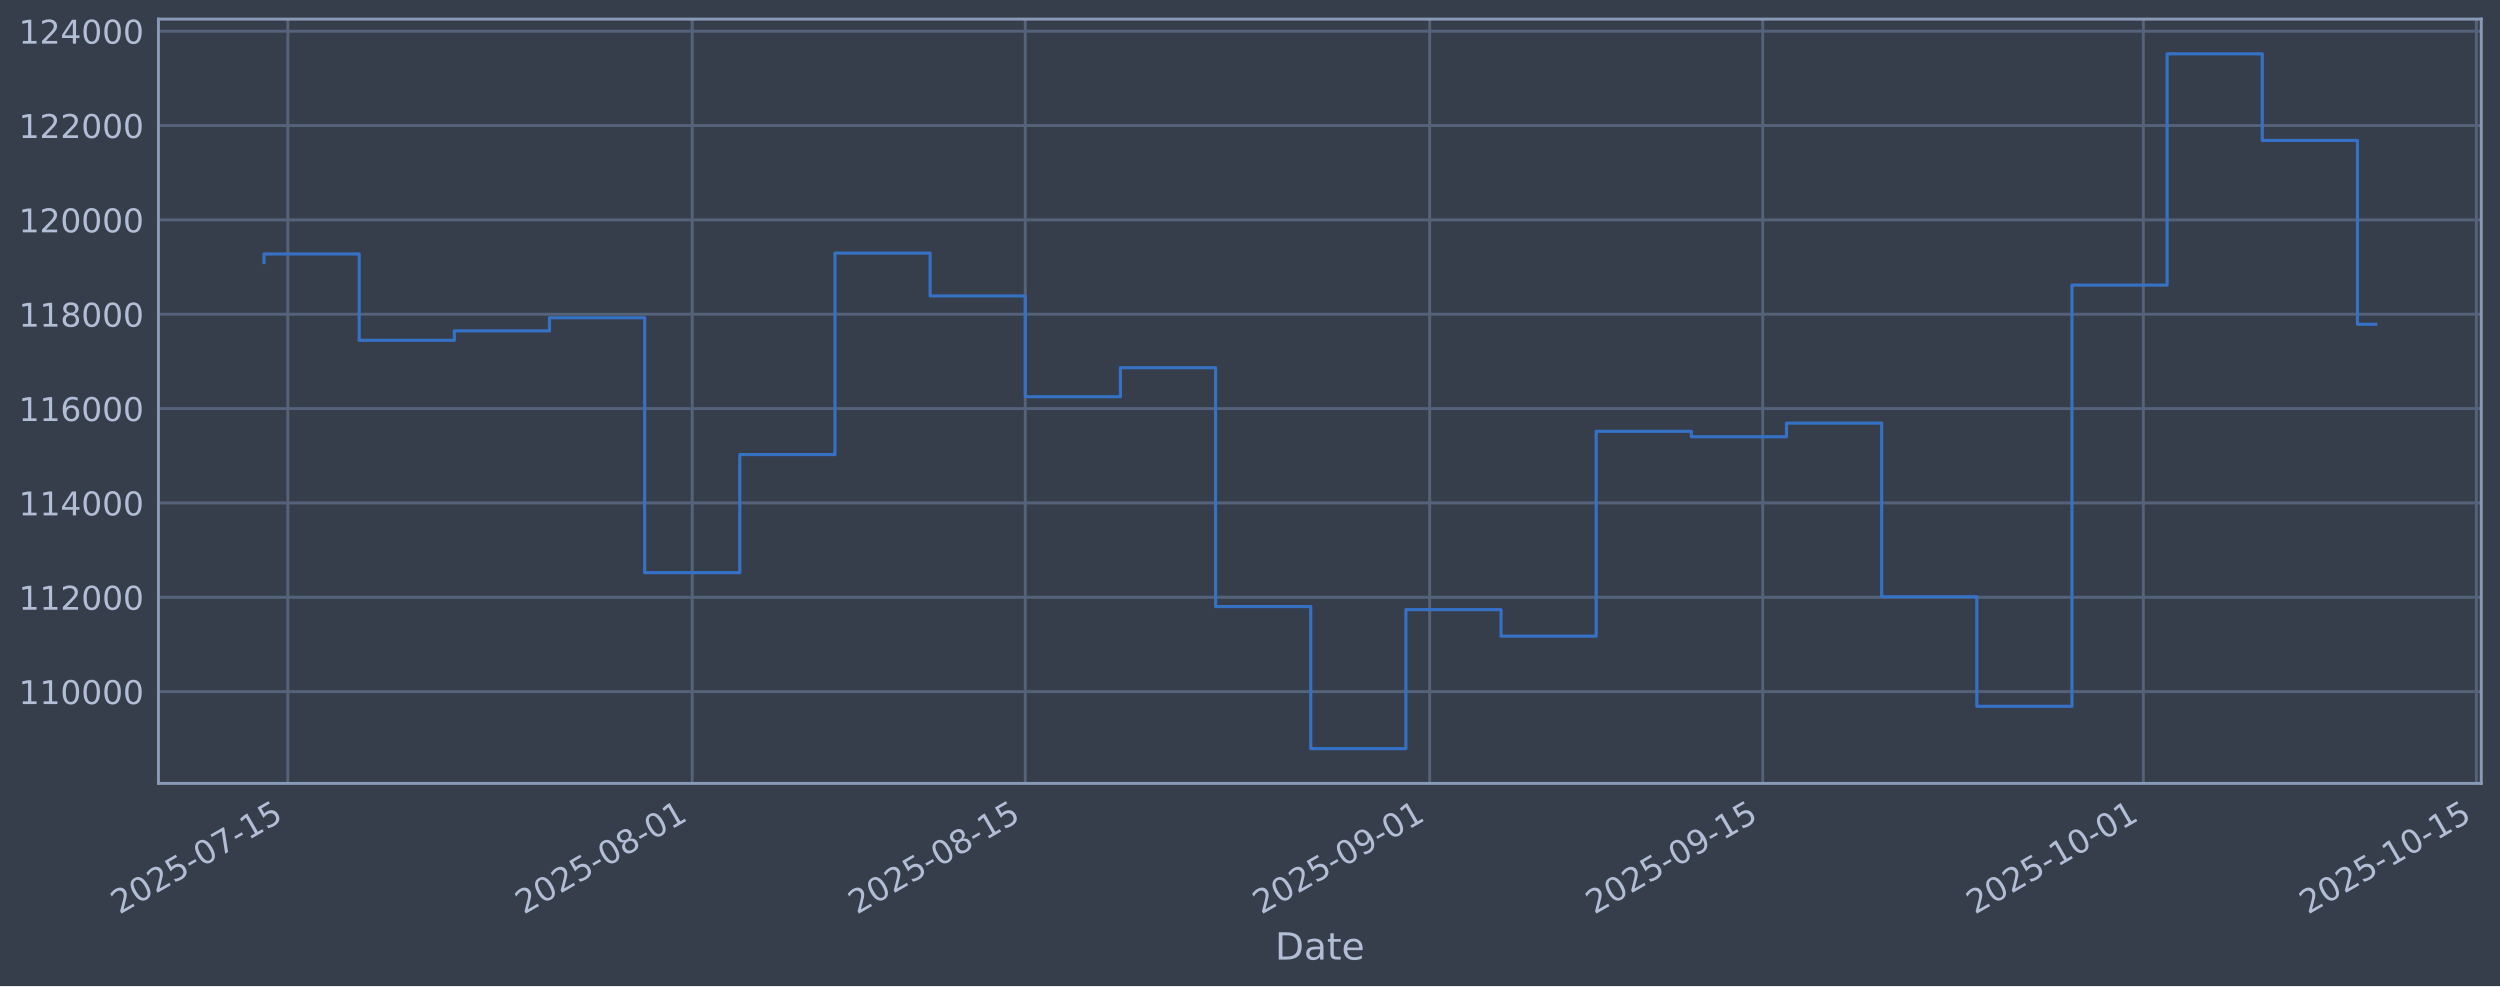
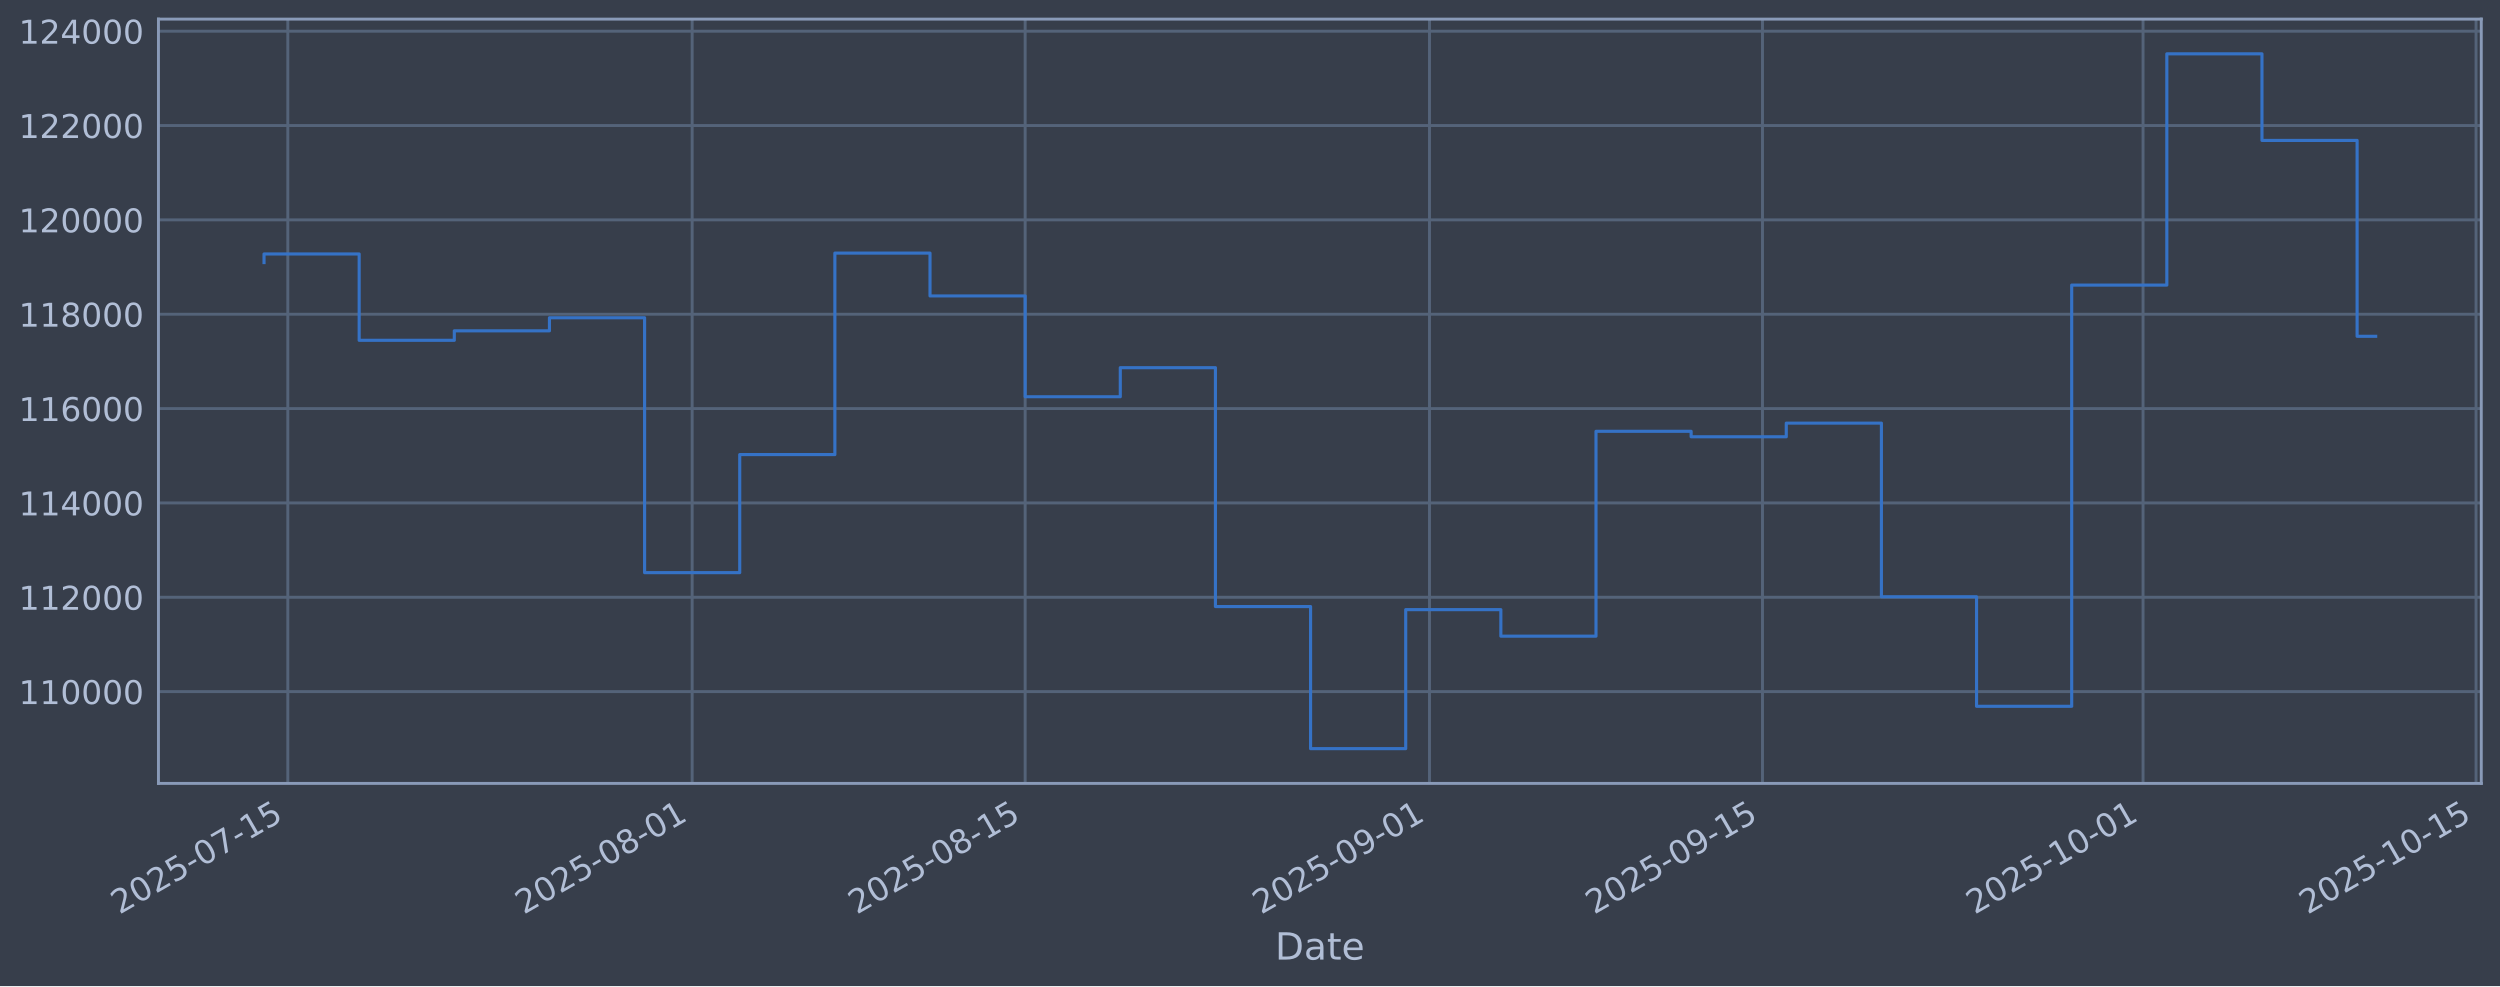
<svg xmlns="http://www.w3.org/2000/svg" xmlns:xlink="http://www.w3.org/1999/xlink" width="960.9pt" height="379.017pt" viewBox="0 0 960.9 379.017" version="1.1">
  <defs>
    <style type="text/css">*{stroke-linejoin: round; stroke-linecap: butt}</style>
  </defs>
  <g id="figure_1">
    <g id="patch_1">
      <path d="M 0 379.017  L 960.9 379.017  L 960.9 0  L 0 0  z " style="fill: #373e4b" />
    </g>
    <g id="axes_1">
      <g id="patch_2">
        <path d="M 60.901 301.107  L 953.701 301.107  L 953.701 7.347  L 60.901 7.347  z " style="fill: #373e4b" />
      </g>
      <g id="matplotlib.axis_1">
        <g id="xtick_1">
          <g id="line2d_1">
-             <path d="M 110.626 301.107  L 110.626 7.347  " clip-path="url(#p872a3fb16b)" style="fill: none; stroke: #546379; stroke-width: 1.12; stroke-linecap: square" />
+             <path d="M 110.624 301.107  L 110.624 7.347  " clip-path="url(#p2f9daf2559)" style="fill: none; stroke: #546379; stroke-width: 1.12; stroke-linecap: square" />
          </g>
          <g id="line2d_2" />
          <g id="text_1">
-             <g style="fill: #b1bed6" transform="translate(45.90022 351.6113) rotate(-30) scale(0.126 -0.126)">
+             <g style="fill: #b1bed6" transform="translate(45.89881 351.6113) rotate(-30) scale(0.126 -0.126)">
              <defs>
                <path id="DejaVuSans-32" d="M 1228 531  L 3431 531  L 3431 0  L 469 0  L 469 531  Q 828 903 1448 1529  Q 2069 2156 2228 2338  Q 2531 2678 2651 2914  Q 2772 3150 2772 3378  Q 2772 3750 2511 3984  Q 2250 4219 1831 4219  Q 1534 4219 1204 4116  Q 875 4013 500 3803  L 500 4441  Q 881 4594 1212 4672  Q 1544 4750 1819 4750  Q 2544 4750 2975 4387  Q 3406 4025 3406 3419  Q 3406 3131 3298 2873  Q 3191 2616 2906 2266  Q 2828 2175 2409 1742  Q 1991 1309 1228 531  z " transform="scale(0.015625)" />
                <path id="DejaVuSans-30" d="M 2034 4250  Q 1547 4250 1301 3770  Q 1056 3291 1056 2328  Q 1056 1369 1301 889  Q 1547 409 2034 409  Q 2525 409 2770 889  Q 3016 1369 3016 2328  Q 3016 3291 2770 3770  Q 2525 4250 2034 4250  z M 2034 4750  Q 2819 4750 3233 4129  Q 3647 3509 3647 2328  Q 3647 1150 3233 529  Q 2819 -91 2034 -91  Q 1250 -91 836 529  Q 422 1150 422 2328  Q 422 3509 836 4129  Q 1250 4750 2034 4750  z " transform="scale(0.015625)" />
                <path id="DejaVuSans-35" d="M 691 4666  L 3169 4666  L 3169 4134  L 1269 4134  L 1269 2991  Q 1406 3038 1543 3061  Q 1681 3084 1819 3084  Q 2600 3084 3056 2656  Q 3513 2228 3513 1497  Q 3513 744 3044 326  Q 2575 -91 1722 -91  Q 1428 -91 1123 -41  Q 819 9 494 109  L 494 744  Q 775 591 1075 516  Q 1375 441 1709 441  Q 2250 441 2565 725  Q 2881 1009 2881 1497  Q 2881 1984 2565 2268  Q 2250 2553 1709 2553  Q 1456 2553 1204 2497  Q 953 2441 691 2322  L 691 4666  z " transform="scale(0.015625)" />
                <path id="DejaVuSans-2d" d="M 313 2009  L 1997 2009  L 1997 1497  L 313 1497  L 313 2009  z " transform="scale(0.015625)" />
                <path id="DejaVuSans-37" d="M 525 4666  L 3525 4666  L 3525 4397  L 1831 0  L 1172 0  L 2766 4134  L 525 4134  L 525 4666  z " transform="scale(0.015625)" />
                <path id="DejaVuSans-31" d="M 794 531  L 1825 531  L 1825 4091  L 703 3866  L 703 4441  L 1819 4666  L 2450 4666  L 2450 531  L 3481 531  L 3481 0  L 794 0  L 794 531  z " transform="scale(0.015625)" />
              </defs>
              <use xlink:href="#DejaVuSans-32" />
              <use xlink:href="#DejaVuSans-30" transform="translate(63.62305 0)" />
              <use xlink:href="#DejaVuSans-32" transform="translate(127.2461 0)" />
              <use xlink:href="#DejaVuSans-35" transform="translate(190.8691 0)" />
              <use xlink:href="#DejaVuSans-2d" transform="translate(254.4922 0)" />
              <use xlink:href="#DejaVuSans-30" transform="translate(290.5762 0)" />
              <use xlink:href="#DejaVuSans-37" transform="translate(354.1992 0)" />
              <use xlink:href="#DejaVuSans-2d" transform="translate(417.8223 0)" />
              <use xlink:href="#DejaVuSans-31" transform="translate(453.9062 0)" />
              <use xlink:href="#DejaVuSans-35" transform="translate(517.5293 0)" />
            </g>
          </g>
        </g>
        <g id="xtick_2">
          <g id="line2d_3">
-             <path d="M 266.064 301.107  L 266.064 7.347  " clip-path="url(#p872a3fb16b)" style="fill: none; stroke: #546379; stroke-width: 1.12; stroke-linecap: square" />
+             <path d="M 266.038 301.107  L 266.038 7.347  " clip-path="url(#p2f9daf2559)" style="fill: none; stroke: #546379; stroke-width: 1.12; stroke-linecap: square" />
          </g>
          <g id="line2d_4" />
          <g id="text_2">
-             <g style="fill: #b1bed6" transform="translate(201.3381 351.6113) rotate(-30) scale(0.126 -0.126)">
+             <g style="fill: #b1bed6" transform="translate(201.3128 351.6113) rotate(-30) scale(0.126 -0.126)">
              <defs>
                <path id="DejaVuSans-38" d="M 2034 2216  Q 1584 2216 1326 1975  Q 1069 1734 1069 1313  Q 1069 891 1326 650  Q 1584 409 2034 409  Q 2484 409 2743 651  Q 3003 894 3003 1313  Q 3003 1734 2745 1975  Q 2488 2216 2034 2216  z M 1403 2484  Q 997 2584 770 2862  Q 544 3141 544 3541  Q 544 4100 942 4425  Q 1341 4750 2034 4750  Q 2731 4750 3128 4425  Q 3525 4100 3525 3541  Q 3525 3141 3298 2862  Q 3072 2584 2669 2484  Q 3125 2378 3379 2068  Q 3634 1759 3634 1313  Q 3634 634 3220 271  Q 2806 -91 2034 -91  Q 1263 -91 848 271  Q 434 634 434 1313  Q 434 1759 690 2068  Q 947 2378 1403 2484  z M 1172 3481  Q 1172 3119 1398 2916  Q 1625 2713 2034 2713  Q 2441 2713 2670 2916  Q 2900 3119 2900 3481  Q 2900 3844 2670 4047  Q 2441 4250 2034 4250  Q 1625 4250 1398 4047  Q 1172 3844 1172 3481  z " transform="scale(0.015625)" />
              </defs>
              <use xlink:href="#DejaVuSans-32" />
              <use xlink:href="#DejaVuSans-30" transform="translate(63.62305 0)" />
              <use xlink:href="#DejaVuSans-32" transform="translate(127.2461 0)" />
              <use xlink:href="#DejaVuSans-35" transform="translate(190.8691 0)" />
              <use xlink:href="#DejaVuSans-2d" transform="translate(254.4922 0)" />
              <use xlink:href="#DejaVuSans-30" transform="translate(290.5762 0)" />
              <use xlink:href="#DejaVuSans-38" transform="translate(354.1992 0)" />
              <use xlink:href="#DejaVuSans-2d" transform="translate(417.8223 0)" />
              <use xlink:href="#DejaVuSans-30" transform="translate(453.9062 0)" />
              <use xlink:href="#DejaVuSans-31" transform="translate(517.5293 0)" />
            </g>
          </g>
        </g>
        <g id="xtick_3">
          <g id="line2d_5">
-             <path d="M 394.071 301.107  L 394.071 7.347  " clip-path="url(#p872a3fb16b)" style="fill: none; stroke: #546379; stroke-width: 1.12; stroke-linecap: square" />
+             <path d="M 394.026 301.107  L 394.026 7.347  " clip-path="url(#p2f9daf2559)" style="fill: none; stroke: #546379; stroke-width: 1.12; stroke-linecap: square" />
          </g>
          <g id="line2d_6" />
          <g id="text_3">
-             <g style="fill: #b1bed6" transform="translate(329.3458 351.6113) rotate(-30) scale(0.126 -0.126)">
+             <g style="fill: #b1bed6" transform="translate(329.3007 351.6113) rotate(-30) scale(0.126 -0.126)">
              <use xlink:href="#DejaVuSans-32" />
              <use xlink:href="#DejaVuSans-30" transform="translate(63.62305 0)" />
              <use xlink:href="#DejaVuSans-32" transform="translate(127.2461 0)" />
              <use xlink:href="#DejaVuSans-35" transform="translate(190.8691 0)" />
              <use xlink:href="#DejaVuSans-2d" transform="translate(254.4922 0)" />
              <use xlink:href="#DejaVuSans-30" transform="translate(290.5762 0)" />
              <use xlink:href="#DejaVuSans-38" transform="translate(354.1992 0)" />
              <use xlink:href="#DejaVuSans-2d" transform="translate(417.8223 0)" />
              <use xlink:href="#DejaVuSans-31" transform="translate(453.9062 0)" />
              <use xlink:href="#DejaVuSans-35" transform="translate(517.5293 0)" />
            </g>
          </g>
        </g>
        <g id="xtick_4">
          <g id="line2d_7">
-             <path d="M 549.509 301.107  L 549.509 7.347  " clip-path="url(#p872a3fb16b)" style="fill: none; stroke: #546379; stroke-width: 1.12; stroke-linecap: square" />
+             <path d="M 549.44 301.107  L 549.44 7.347  " clip-path="url(#p2f9daf2559)" style="fill: none; stroke: #546379; stroke-width: 1.12; stroke-linecap: square" />
          </g>
          <g id="line2d_8" />
          <g id="text_4">
-             <g style="fill: #b1bed6" transform="translate(484.7837 351.6113) rotate(-30) scale(0.126 -0.126)">
+             <g style="fill: #b1bed6" transform="translate(484.7147 351.6113) rotate(-30) scale(0.126 -0.126)">
              <defs>
                <path id="DejaVuSans-39" d="M 703 97  L 703 672  Q 941 559 1184 500  Q 1428 441 1663 441  Q 2288 441 2617 861  Q 2947 1281 2994 2138  Q 2813 1869 2534 1725  Q 2256 1581 1919 1581  Q 1219 1581 811 2004  Q 403 2428 403 3163  Q 403 3881 828 4315  Q 1253 4750 1959 4750  Q 2769 4750 3195 4129  Q 3622 3509 3622 2328  Q 3622 1225 3098 567  Q 2575 -91 1691 -91  Q 1453 -91 1209 -44  Q 966 3 703 97  z M 1959 2075  Q 2384 2075 2632 2365  Q 2881 2656 2881 3163  Q 2881 3666 2632 3958  Q 2384 4250 1959 4250  Q 1534 4250 1286 3958  Q 1038 3666 1038 3163  Q 1038 2656 1286 2365  Q 1534 2075 1959 2075  z " transform="scale(0.015625)" />
              </defs>
              <use xlink:href="#DejaVuSans-32" />
              <use xlink:href="#DejaVuSans-30" transform="translate(63.62305 0)" />
              <use xlink:href="#DejaVuSans-32" transform="translate(127.2461 0)" />
              <use xlink:href="#DejaVuSans-35" transform="translate(190.8691 0)" />
              <use xlink:href="#DejaVuSans-2d" transform="translate(254.4922 0)" />
              <use xlink:href="#DejaVuSans-30" transform="translate(290.5762 0)" />
              <use xlink:href="#DejaVuSans-39" transform="translate(354.1992 0)" />
              <use xlink:href="#DejaVuSans-2d" transform="translate(417.8223 0)" />
              <use xlink:href="#DejaVuSans-30" transform="translate(453.9062 0)" />
              <use xlink:href="#DejaVuSans-31" transform="translate(517.5293 0)" />
            </g>
          </g>
        </g>
        <g id="xtick_5">
          <g id="line2d_9">
-             <path d="M 677.517 301.107  L 677.517 7.347  " clip-path="url(#p872a3fb16b)" style="fill: none; stroke: #546379; stroke-width: 1.12; stroke-linecap: square" />
+             <path d="M 677.428 301.107  L 677.428 7.347  " clip-path="url(#p2f9daf2559)" style="fill: none; stroke: #546379; stroke-width: 1.12; stroke-linecap: square" />
          </g>
          <g id="line2d_10" />
          <g id="text_5">
-             <g style="fill: #b1bed6" transform="translate(612.7914 351.6113) rotate(-30) scale(0.126 -0.126)">
+             <g style="fill: #b1bed6" transform="translate(612.7027 351.6113) rotate(-30) scale(0.126 -0.126)">
              <use xlink:href="#DejaVuSans-32" />
              <use xlink:href="#DejaVuSans-30" transform="translate(63.62305 0)" />
              <use xlink:href="#DejaVuSans-32" transform="translate(127.2461 0)" />
              <use xlink:href="#DejaVuSans-35" transform="translate(190.8691 0)" />
              <use xlink:href="#DejaVuSans-2d" transform="translate(254.4922 0)" />
              <use xlink:href="#DejaVuSans-30" transform="translate(290.5762 0)" />
              <use xlink:href="#DejaVuSans-39" transform="translate(354.1992 0)" />
              <use xlink:href="#DejaVuSans-2d" transform="translate(417.8223 0)" />
              <use xlink:href="#DejaVuSans-31" transform="translate(453.9062 0)" />
              <use xlink:href="#DejaVuSans-35" transform="translate(517.5293 0)" />
            </g>
          </g>
        </g>
        <g id="xtick_6">
          <g id="line2d_11">
-             <path d="M 823.811 301.107  L 823.811 7.347  " clip-path="url(#p872a3fb16b)" style="fill: none; stroke: #546379; stroke-width: 1.12; stroke-linecap: square" />
+             <path d="M 823.7 301.107  L 823.7 7.347  " clip-path="url(#p2f9daf2559)" style="fill: none; stroke: #546379; stroke-width: 1.12; stroke-linecap: square" />
          </g>
          <g id="line2d_12" />
          <g id="text_6">
-             <g style="fill: #b1bed6" transform="translate(759.0859 351.6113) rotate(-30) scale(0.126 -0.126)">
+             <g style="fill: #b1bed6" transform="translate(758.9746 351.6113) rotate(-30) scale(0.126 -0.126)">
              <use xlink:href="#DejaVuSans-32" />
              <use xlink:href="#DejaVuSans-30" transform="translate(63.62305 0)" />
              <use xlink:href="#DejaVuSans-32" transform="translate(127.2461 0)" />
              <use xlink:href="#DejaVuSans-35" transform="translate(190.8691 0)" />
              <use xlink:href="#DejaVuSans-2d" transform="translate(254.4922 0)" />
              <use xlink:href="#DejaVuSans-31" transform="translate(290.5762 0)" />
              <use xlink:href="#DejaVuSans-30" transform="translate(354.1992 0)" />
              <use xlink:href="#DejaVuSans-2d" transform="translate(417.8223 0)" />
              <use xlink:href="#DejaVuSans-30" transform="translate(453.9062 0)" />
              <use xlink:href="#DejaVuSans-31" transform="translate(517.5293 0)" />
            </g>
          </g>
        </g>
        <g id="xtick_7">
          <g id="line2d_13">
-             <path d="M 951.819 301.107  L 951.819 7.347  " clip-path="url(#p872a3fb16b)" style="fill: none; stroke: #546379; stroke-width: 1.12; stroke-linecap: square" />
+             <path d="M 951.688 301.107  L 951.688 7.347  " clip-path="url(#p2f9daf2559)" style="fill: none; stroke: #546379; stroke-width: 1.12; stroke-linecap: square" />
          </g>
          <g id="line2d_14" />
          <g id="text_7">
-             <g style="fill: #b1bed6" transform="translate(887.0936 351.6113) rotate(-30) scale(0.126 -0.126)">
+             <g style="fill: #b1bed6" transform="translate(886.9626 351.6113) rotate(-30) scale(0.126 -0.126)">
              <use xlink:href="#DejaVuSans-32" />
              <use xlink:href="#DejaVuSans-30" transform="translate(63.62305 0)" />
              <use xlink:href="#DejaVuSans-32" transform="translate(127.2461 0)" />
              <use xlink:href="#DejaVuSans-35" transform="translate(190.8691 0)" />
              <use xlink:href="#DejaVuSans-2d" transform="translate(254.4922 0)" />
              <use xlink:href="#DejaVuSans-31" transform="translate(290.5762 0)" />
              <use xlink:href="#DejaVuSans-30" transform="translate(354.1992 0)" />
              <use xlink:href="#DejaVuSans-2d" transform="translate(417.8223 0)" />
              <use xlink:href="#DejaVuSans-31" transform="translate(453.9062 0)" />
              <use xlink:href="#DejaVuSans-35" transform="translate(517.5293 0)" />
            </g>
          </g>
        </g>
        <g id="text_8">
          <g style="fill: #b1bed6" transform="translate(490.0914 368.8224) scale(0.144 -0.144)">
            <defs>
              <path id="DejaVuSans-44" d="M 1259 4147  L 1259 519  L 2022 519  Q 2988 519 3436 956  Q 3884 1394 3884 2338  Q 3884 3275 3436 3711  Q 2988 4147 2022 4147  L 1259 4147  z M 628 4666  L 1925 4666  Q 3281 4666 3915 4102  Q 4550 3538 4550 2338  Q 4550 1131 3912 565  Q 3275 0 1925 0  L 628 0  L 628 4666  z " transform="scale(0.015625)" />
              <path id="DejaVuSans-61" d="M 2194 1759  Q 1497 1759 1228 1600  Q 959 1441 959 1056  Q 959 750 1161 570  Q 1363 391 1709 391  Q 2188 391 2477 730  Q 2766 1069 2766 1631  L 2766 1759  L 2194 1759  z M 3341 1997  L 3341 0  L 2766 0  L 2766 531  Q 2569 213 2275 61  Q 1981 -91 1556 -91  Q 1019 -91 701 211  Q 384 513 384 1019  Q 384 1609 779 1909  Q 1175 2209 1959 2209  L 2766 2209  L 2766 2266  Q 2766 2663 2505 2880  Q 2244 3097 1772 3097  Q 1472 3097 1187 3025  Q 903 2953 641 2809  L 641 3341  Q 956 3463 1253 3523  Q 1550 3584 1831 3584  Q 2591 3584 2966 3190  Q 3341 2797 3341 1997  z " transform="scale(0.015625)" />
              <path id="DejaVuSans-74" d="M 1172 4494  L 1172 3500  L 2356 3500  L 2356 3053  L 1172 3053  L 1172 1153  Q 1172 725 1289 603  Q 1406 481 1766 481  L 2356 481  L 2356 0  L 1766 0  Q 1100 0 847 248  Q 594 497 594 1153  L 594 3053  L 172 3053  L 172 3500  L 594 3500  L 594 4494  L 1172 4494  z " transform="scale(0.015625)" />
              <path id="DejaVuSans-65" d="M 3597 1894  L 3597 1613  L 953 1613  Q 991 1019 1311 708  Q 1631 397 2203 397  Q 2534 397 2845 478  Q 3156 559 3463 722  L 3463 178  Q 3153 47 2828 -22  Q 2503 -91 2169 -91  Q 1331 -91 842 396  Q 353 884 353 1716  Q 353 2575 817 3079  Q 1281 3584 2069 3584  Q 2775 3584 3186 3129  Q 3597 2675 3597 1894  z M 3022 2063  Q 3016 2534 2758 2815  Q 2500 3097 2075 3097  Q 1594 3097 1305 2825  Q 1016 2553 972 2059  L 3022 2063  z " transform="scale(0.015625)" />
            </defs>
            <use xlink:href="#DejaVuSans-44" />
            <use xlink:href="#DejaVuSans-61" transform="translate(77.00195 0)" />
            <use xlink:href="#DejaVuSans-74" transform="translate(138.2812 0)" />
            <use xlink:href="#DejaVuSans-65" transform="translate(177.4902 0)" />
          </g>
        </g>
      </g>
      <g id="matplotlib.axis_2">
        <g id="ytick_1">
          <g id="line2d_15">
-             <path d="M 60.901 265.829  L 953.701 265.829  " clip-path="url(#p872a3fb16b)" style="fill: none; stroke: #546379; stroke-width: 1.12; stroke-linecap: square" />
+             <path d="M 60.901 265.829  L 953.701 265.829  " clip-path="url(#p2f9daf2559)" style="fill: none; stroke: #546379; stroke-width: 1.12; stroke-linecap: square" />
          </g>
          <g id="line2d_16" />
          <g id="text_9">
            <g style="fill: #b1bed6" transform="translate(7.2 270.6164) scale(0.126 -0.126)">
              <use xlink:href="#DejaVuSans-31" />
              <use xlink:href="#DejaVuSans-31" transform="translate(63.62305 0)" />
              <use xlink:href="#DejaVuSans-30" transform="translate(127.2461 0)" />
              <use xlink:href="#DejaVuSans-30" transform="translate(190.8691 0)" />
              <use xlink:href="#DejaVuSans-30" transform="translate(254.4922 0)" />
              <use xlink:href="#DejaVuSans-30" transform="translate(318.1152 0)" />
            </g>
          </g>
        </g>
        <g id="ytick_2">
          <g id="line2d_17">
-             <path d="M 60.901 229.566  L 953.701 229.566  " clip-path="url(#p872a3fb16b)" style="fill: none; stroke: #546379; stroke-width: 1.12; stroke-linecap: square" />
+             <path d="M 60.901 229.566  L 953.701 229.566  " clip-path="url(#p2f9daf2559)" style="fill: none; stroke: #546379; stroke-width: 1.12; stroke-linecap: square" />
          </g>
          <g id="line2d_18" />
          <g id="text_10">
            <g style="fill: #b1bed6" transform="translate(7.2 234.3532) scale(0.126 -0.126)">
              <use xlink:href="#DejaVuSans-31" />
              <use xlink:href="#DejaVuSans-31" transform="translate(63.62305 0)" />
              <use xlink:href="#DejaVuSans-32" transform="translate(127.2461 0)" />
              <use xlink:href="#DejaVuSans-30" transform="translate(190.8691 0)" />
              <use xlink:href="#DejaVuSans-30" transform="translate(254.4922 0)" />
              <use xlink:href="#DejaVuSans-30" transform="translate(318.1152 0)" />
            </g>
          </g>
        </g>
        <g id="ytick_3">
          <g id="line2d_19">
-             <path d="M 60.901 193.303  L 953.701 193.303  " clip-path="url(#p872a3fb16b)" style="fill: none; stroke: #546379; stroke-width: 1.12; stroke-linecap: square" />
+             <path d="M 60.901 193.303  L 953.701 193.303  " clip-path="url(#p2f9daf2559)" style="fill: none; stroke: #546379; stroke-width: 1.12; stroke-linecap: square" />
          </g>
          <g id="line2d_20" />
          <g id="text_11">
            <g style="fill: #b1bed6" transform="translate(7.2 198.09) scale(0.126 -0.126)">
              <defs>
                <path id="DejaVuSans-34" d="M 2419 4116  L 825 1625  L 2419 1625  L 2419 4116  z M 2253 4666  L 3047 4666  L 3047 1625  L 3713 1625  L 3713 1100  L 3047 1100  L 3047 0  L 2419 0  L 2419 1100  L 313 1100  L 313 1709  L 2253 4666  z " transform="scale(0.015625)" />
              </defs>
              <use xlink:href="#DejaVuSans-31" />
              <use xlink:href="#DejaVuSans-31" transform="translate(63.62305 0)" />
              <use xlink:href="#DejaVuSans-34" transform="translate(127.2461 0)" />
              <use xlink:href="#DejaVuSans-30" transform="translate(190.8691 0)" />
              <use xlink:href="#DejaVuSans-30" transform="translate(254.4922 0)" />
              <use xlink:href="#DejaVuSans-30" transform="translate(318.1152 0)" />
            </g>
          </g>
        </g>
        <g id="ytick_4">
          <g id="line2d_21">
-             <path d="M 60.901 157.04  L 953.701 157.04  " clip-path="url(#p872a3fb16b)" style="fill: none; stroke: #546379; stroke-width: 1.12; stroke-linecap: square" />
+             <path d="M 60.901 157.04  L 953.701 157.04  " clip-path="url(#p2f9daf2559)" style="fill: none; stroke: #546379; stroke-width: 1.12; stroke-linecap: square" />
          </g>
          <g id="line2d_22" />
          <g id="text_12">
            <g style="fill: #b1bed6" transform="translate(7.2 161.8268) scale(0.126 -0.126)">
              <defs>
                <path id="DejaVuSans-36" d="M 2113 2584  Q 1688 2584 1439 2293  Q 1191 2003 1191 1497  Q 1191 994 1439 701  Q 1688 409 2113 409  Q 2538 409 2786 701  Q 3034 994 3034 1497  Q 3034 2003 2786 2293  Q 2538 2584 2113 2584  z M 3366 4563  L 3366 3988  Q 3128 4100 2886 4159  Q 2644 4219 2406 4219  Q 1781 4219 1451 3797  Q 1122 3375 1075 2522  Q 1259 2794 1537 2939  Q 1816 3084 2150 3084  Q 2853 3084 3261 2657  Q 3669 2231 3669 1497  Q 3669 778 3244 343  Q 2819 -91 2113 -91  Q 1303 -91 875 529  Q 447 1150 447 2328  Q 447 3434 972 4092  Q 1497 4750 2381 4750  Q 2619 4750 2861 4703  Q 3103 4656 3366 4563  z " transform="scale(0.015625)" />
              </defs>
              <use xlink:href="#DejaVuSans-31" />
              <use xlink:href="#DejaVuSans-31" transform="translate(63.62305 0)" />
              <use xlink:href="#DejaVuSans-36" transform="translate(127.2461 0)" />
              <use xlink:href="#DejaVuSans-30" transform="translate(190.8691 0)" />
              <use xlink:href="#DejaVuSans-30" transform="translate(254.4922 0)" />
              <use xlink:href="#DejaVuSans-30" transform="translate(318.1152 0)" />
            </g>
          </g>
        </g>
        <g id="ytick_5">
          <g id="line2d_23">
-             <path d="M 60.901 120.777  L 953.701 120.777  " clip-path="url(#p872a3fb16b)" style="fill: none; stroke: #546379; stroke-width: 1.12; stroke-linecap: square" />
+             <path d="M 60.901 120.777  L 953.701 120.777  " clip-path="url(#p2f9daf2559)" style="fill: none; stroke: #546379; stroke-width: 1.12; stroke-linecap: square" />
          </g>
          <g id="line2d_24" />
          <g id="text_13">
            <g style="fill: #b1bed6" transform="translate(7.2 125.5636) scale(0.126 -0.126)">
              <use xlink:href="#DejaVuSans-31" />
              <use xlink:href="#DejaVuSans-31" transform="translate(63.62305 0)" />
              <use xlink:href="#DejaVuSans-38" transform="translate(127.2461 0)" />
              <use xlink:href="#DejaVuSans-30" transform="translate(190.8691 0)" />
              <use xlink:href="#DejaVuSans-30" transform="translate(254.4922 0)" />
              <use xlink:href="#DejaVuSans-30" transform="translate(318.1152 0)" />
            </g>
          </g>
        </g>
        <g id="ytick_6">
          <g id="line2d_25">
-             <path d="M 60.901 84.513  L 953.701 84.513  " clip-path="url(#p872a3fb16b)" style="fill: none; stroke: #546379; stroke-width: 1.12; stroke-linecap: square" />
+             <path d="M 60.901 84.513  L 953.701 84.513  " clip-path="url(#p2f9daf2559)" style="fill: none; stroke: #546379; stroke-width: 1.12; stroke-linecap: square" />
          </g>
          <g id="line2d_26" />
          <g id="text_14">
            <g style="fill: #b1bed6" transform="translate(7.2 89.30043) scale(0.126 -0.126)">
              <use xlink:href="#DejaVuSans-31" />
              <use xlink:href="#DejaVuSans-32" transform="translate(63.62305 0)" />
              <use xlink:href="#DejaVuSans-30" transform="translate(127.2461 0)" />
              <use xlink:href="#DejaVuSans-30" transform="translate(190.8691 0)" />
              <use xlink:href="#DejaVuSans-30" transform="translate(254.4922 0)" />
              <use xlink:href="#DejaVuSans-30" transform="translate(318.1152 0)" />
            </g>
          </g>
        </g>
        <g id="ytick_7">
          <g id="line2d_27">
-             <path d="M 60.901 48.25  L 953.701 48.25  " clip-path="url(#p872a3fb16b)" style="fill: none; stroke: #546379; stroke-width: 1.12; stroke-linecap: square" />
+             <path d="M 60.901 48.25  L 953.701 48.25  " clip-path="url(#p2f9daf2559)" style="fill: none; stroke: #546379; stroke-width: 1.12; stroke-linecap: square" />
          </g>
          <g id="line2d_28" />
          <g id="text_15">
            <g style="fill: #b1bed6" transform="translate(7.2 53.03723) scale(0.126 -0.126)">
              <use xlink:href="#DejaVuSans-31" />
              <use xlink:href="#DejaVuSans-32" transform="translate(63.62305 0)" />
              <use xlink:href="#DejaVuSans-32" transform="translate(127.2461 0)" />
              <use xlink:href="#DejaVuSans-30" transform="translate(190.8691 0)" />
              <use xlink:href="#DejaVuSans-30" transform="translate(254.4922 0)" />
              <use xlink:href="#DejaVuSans-30" transform="translate(318.1152 0)" />
            </g>
          </g>
        </g>
        <g id="ytick_8">
          <g id="line2d_29">
-             <path d="M 60.901 11.987  L 953.701 11.987  " clip-path="url(#p872a3fb16b)" style="fill: none; stroke: #546379; stroke-width: 1.12; stroke-linecap: square" />
+             <path d="M 60.901 11.987  L 953.701 11.987  " clip-path="url(#p2f9daf2559)" style="fill: none; stroke: #546379; stroke-width: 1.12; stroke-linecap: square" />
          </g>
          <g id="line2d_30" />
          <g id="text_16">
            <g style="fill: #b1bed6" transform="translate(7.2 16.77403) scale(0.126 -0.126)">
              <use xlink:href="#DejaVuSans-31" />
              <use xlink:href="#DejaVuSans-32" transform="translate(63.62305 0)" />
              <use xlink:href="#DejaVuSans-34" transform="translate(127.2461 0)" />
              <use xlink:href="#DejaVuSans-30" transform="translate(190.8691 0)" />
              <use xlink:href="#DejaVuSans-30" transform="translate(254.4922 0)" />
              <use xlink:href="#DejaVuSans-30" transform="translate(318.1152 0)" />
            </g>
          </g>
        </g>
      </g>
      <g id="line2d_31">
-         <path d="M 101.482 100.915  L 101.482 97.625  L 138.056 97.625  L 138.056 130.807  L 174.63 130.807  L 174.63 127.153  L 211.203 127.153  L 211.203 122.127  L 247.777 122.127  L 247.777 220.107  L 284.35 220.107  L 284.35 174.728  L 320.924 174.728  L 320.924 97.289  L 357.498 97.289  L 357.498 113.743  L 394.071 113.743  L 394.071 152.487  L 430.645 152.487  L 430.645 141.321  L 467.219 141.321  L 467.219 233.129  L 503.792 233.129  L 503.792 287.754  L 540.366 287.754  L 540.366 234.325  L 576.939 234.325  L 576.939 244.516  L 613.513 244.516  L 613.513 165.785  L 650.087 165.785  L 650.087 167.875  L 686.66 167.875  L 686.66 162.635  L 723.234 162.635  L 723.234 229.38  L 759.808 229.38  L 759.808 271.471  L 796.381 271.471  L 796.381 109.577  L 832.955 109.577  L 832.955 20.7  L 869.528 20.7  L 869.528 53.973  L 906.102 53.973  L 906.102 124.658  L 913.119 124.658  " clip-path="url(#p872a3fb16b)" style="fill: none; stroke: #3572c6; stroke-width: 1.2; stroke-linecap: square" />
+         <path d="M 101.482 100.915  L 101.482 97.625  L 138.05 97.625  L 138.05 130.807  L 174.618 130.807  L 174.618 127.153  L 211.186 127.153  L 211.186 122.127  L 247.754 122.127  L 247.754 220.107  L 284.322 220.107  L 284.322 174.728  L 320.89 174.728  L 320.89 97.289  L 357.458 97.289  L 357.458 113.743  L 394.026 113.743  L 394.026 152.487  L 430.594 152.487  L 430.594 141.321  L 467.162 141.321  L 467.162 233.129  L 503.73 233.129  L 503.73 287.754  L 540.298 287.754  L 540.298 234.325  L 576.866 234.325  L 576.866 244.516  L 613.434 244.516  L 613.434 165.785  L 650.002 165.785  L 650.002 167.875  L 686.57 167.875  L 686.57 162.635  L 723.138 162.635  L 723.138 229.38  L 759.706 229.38  L 759.706 271.471  L 796.274 271.471  L 796.274 109.577  L 832.842 109.577  L 832.842 20.7  L 869.41 20.7  L 869.41 53.973  L 905.978 53.973  L 905.978 129.262  L 913.119 129.262  " clip-path="url(#p2f9daf2559)" style="fill: none; stroke: #3572c6; stroke-width: 1.2; stroke-linecap: square" />
      </g>
      <g id="patch_3">
        <path d="M 60.901 301.107  L 60.901 7.347  " style="fill: none; stroke: #899ab8; stroke-width: 1.12; stroke-linejoin: miter; stroke-linecap: square" />
      </g>
      <g id="patch_4">
        <path d="M 953.701 301.107  L 953.701 7.347  " style="fill: none; stroke: #899ab8; stroke-width: 1.12; stroke-linejoin: miter; stroke-linecap: square" />
      </g>
      <g id="patch_5">
        <path d="M 60.901 301.107  L 953.701 301.107  " style="fill: none; stroke: #899ab8; stroke-width: 1.12; stroke-linejoin: miter; stroke-linecap: square" />
      </g>
      <g id="patch_6">
        <path d="M 60.901 7.347  L 953.701 7.347  " style="fill: none; stroke: #899ab8; stroke-width: 1.12; stroke-linejoin: miter; stroke-linecap: square" />
      </g>
    </g>
  </g>
  <defs>
-     <clipPath id="p872a3fb16b">
+     <clipPath id="p2f9daf2559">
      <rect x="60.901" y="7.347" width="892.8" height="293.76" />
    </clipPath>
  </defs>
</svg>
